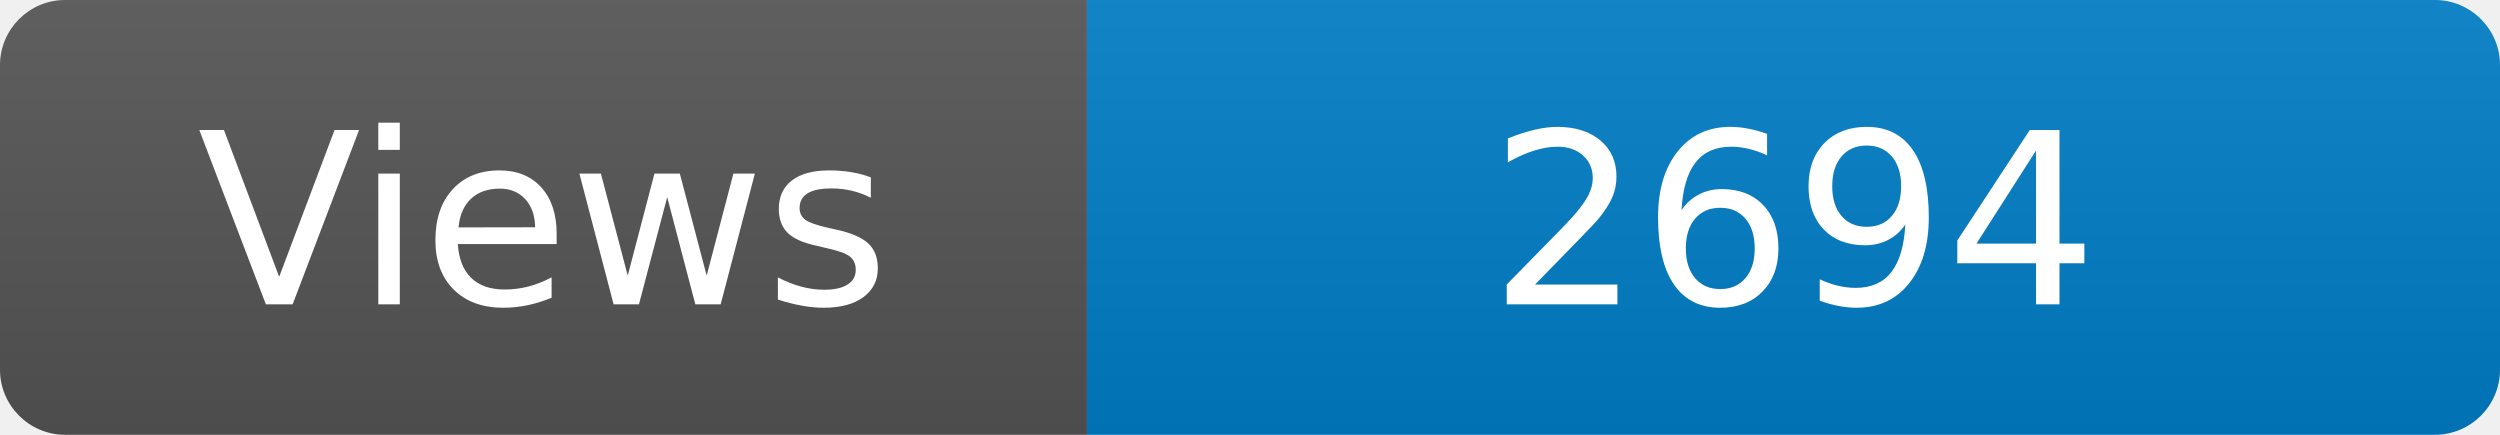
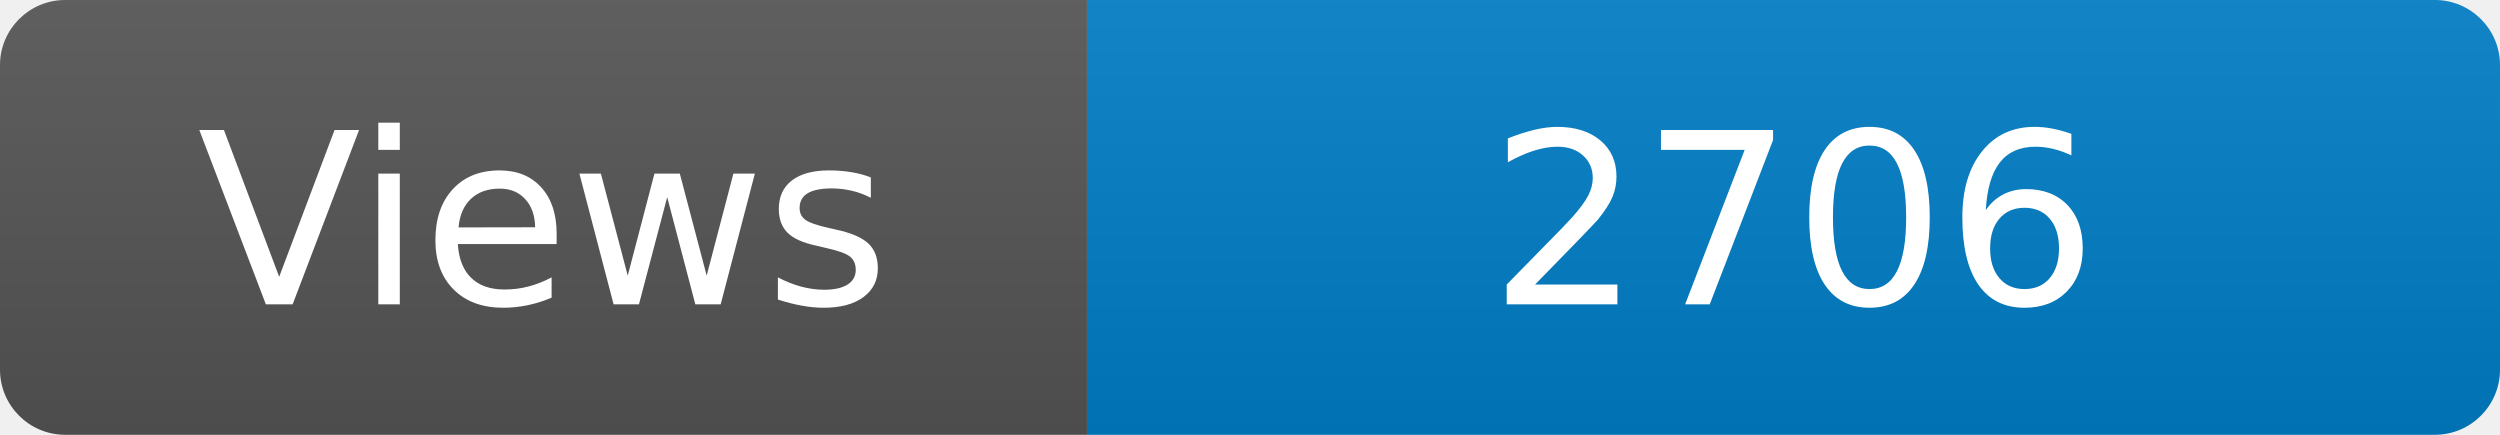
<svg xmlns="http://www.w3.org/2000/svg" width="115" height="20" role="img" aria-label="Maintained?: yes">
  <linearGradient id="s" x2="0" y2="100%">
    <stop offset="0" stop-color="#bbb" stop-opacity=".1" />
    <stop offset="1" stop-opacity=".1" />
  </linearGradient>
  <clipPath id="r">
    <rect width="115" height="20" rx="3" fill="#fff" />
  </clipPath>
  <g clip-path="url(#r)">
    <rect width="50" height="20" fill="#555" />
    <rect x="50" width="160" height="20" fill="#007ec6" />
    <rect width="115" height="20" fill="url(#s)" />
  </g>
  <g fill="#fff" text-anchor="middle" font-family="Verdana,Geneva,DejaVu Sans,sans-serif" font-size="110">
    <text x="250" y="140" transform="scale(.1)" fill="#fff">Views</text>
-     <text x="825" y="140" transform="scale(.1)" fill="#fff">2694</text>
+     <text x="825" y="140" transform="scale(.1)" fill="#fff">2706</text>
  </g>
</svg>
